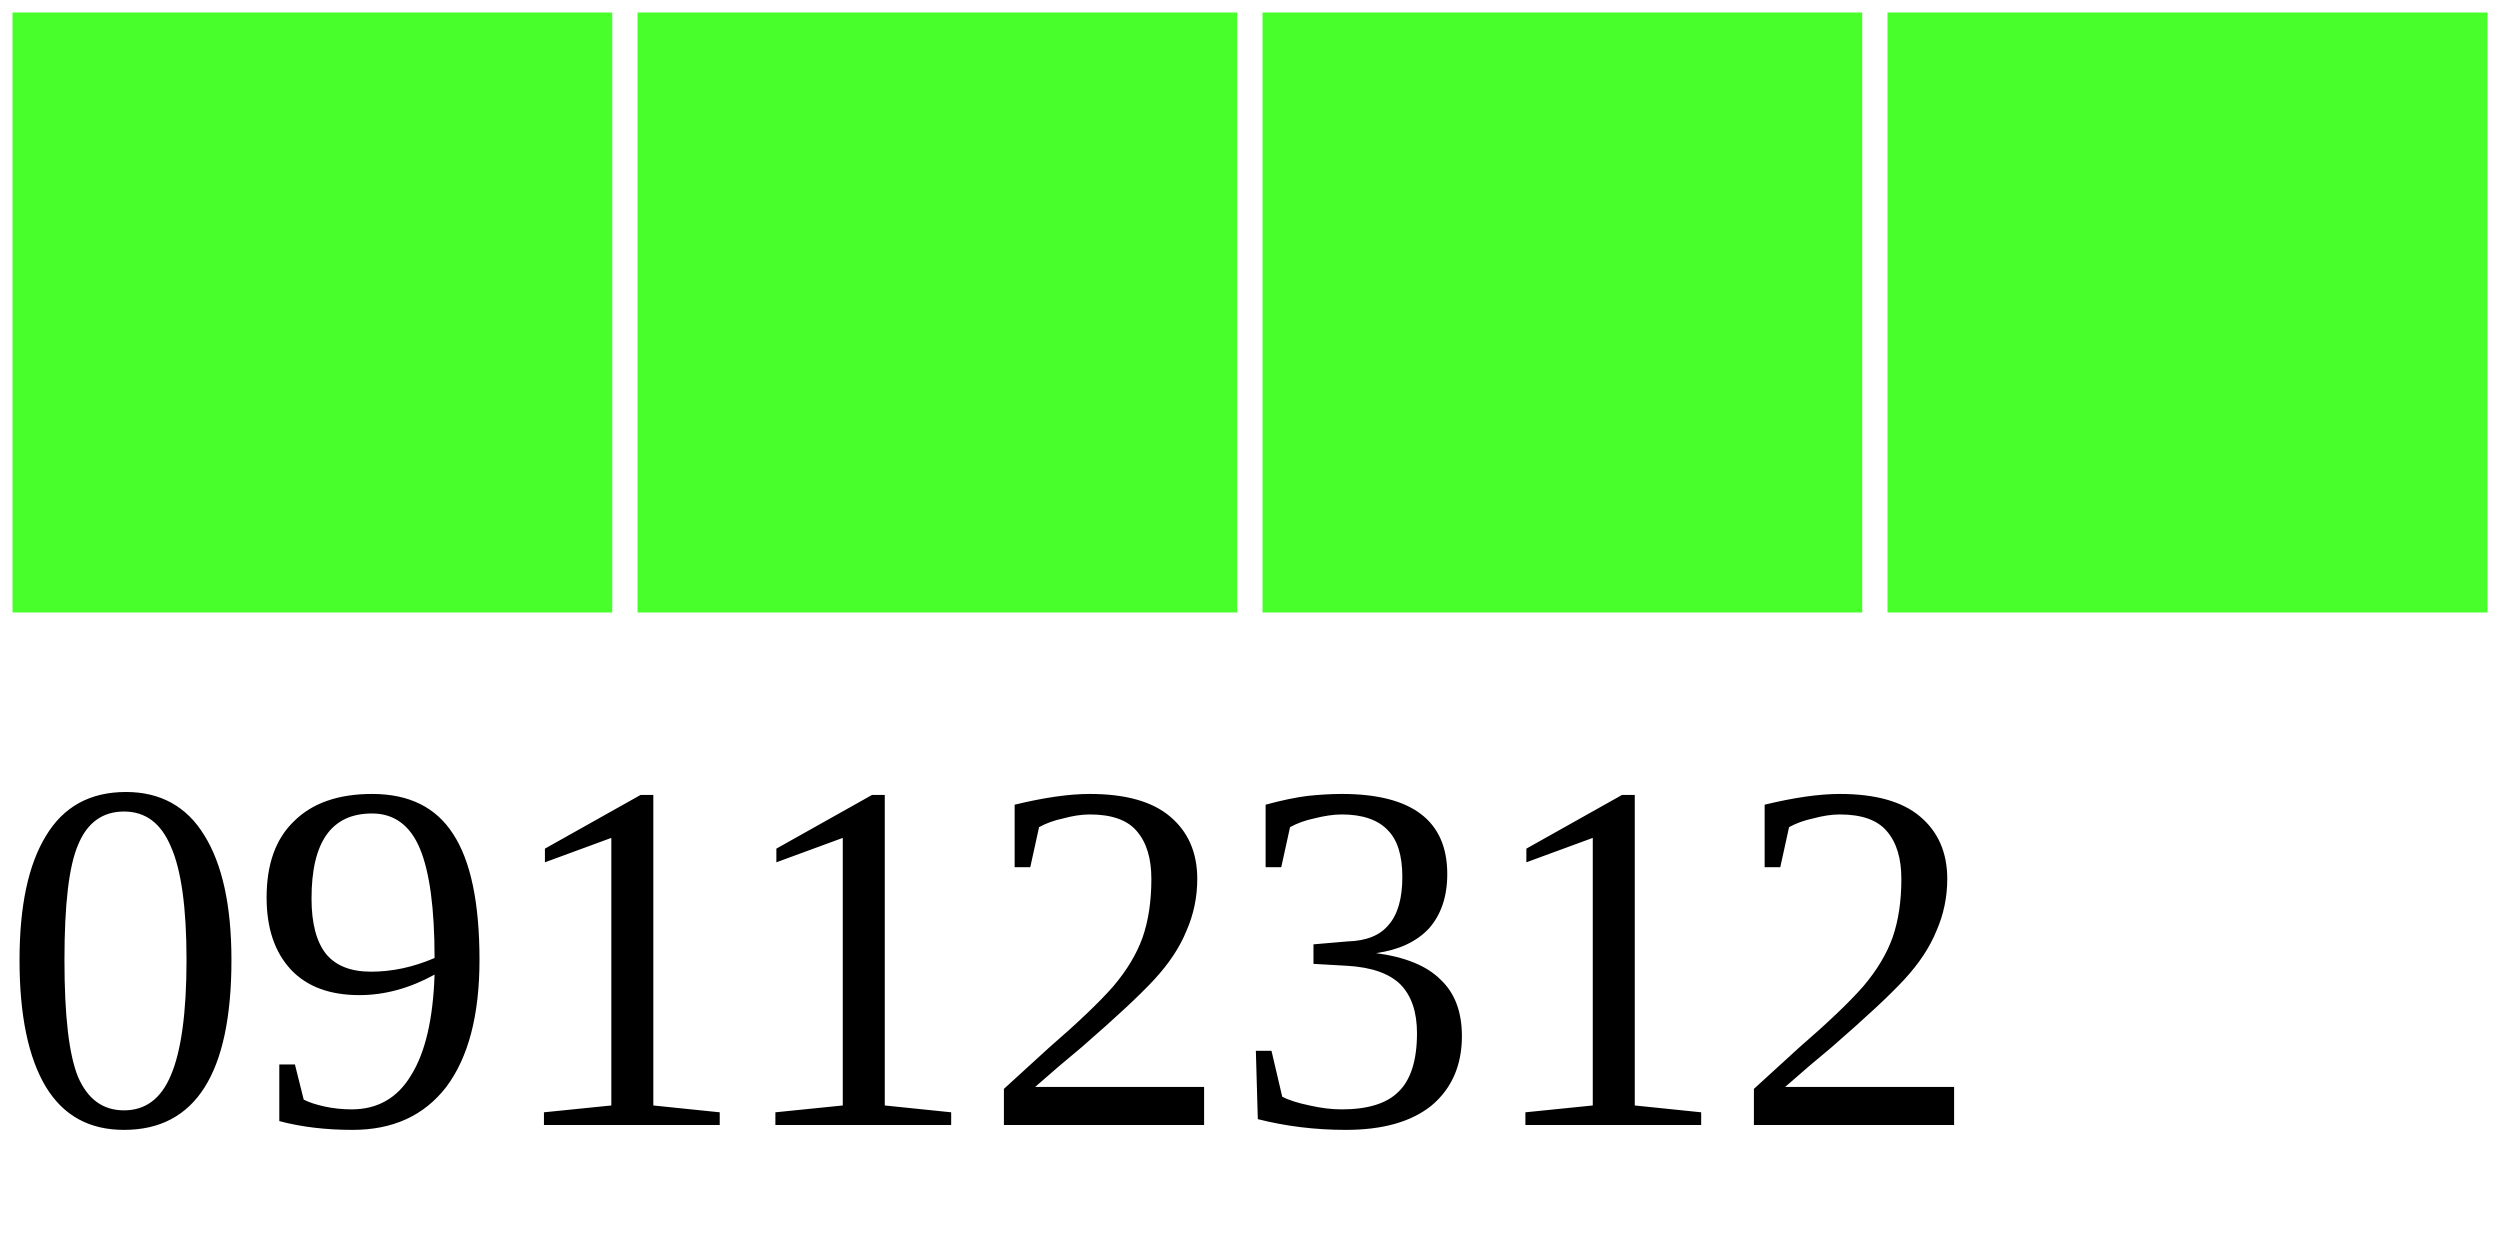
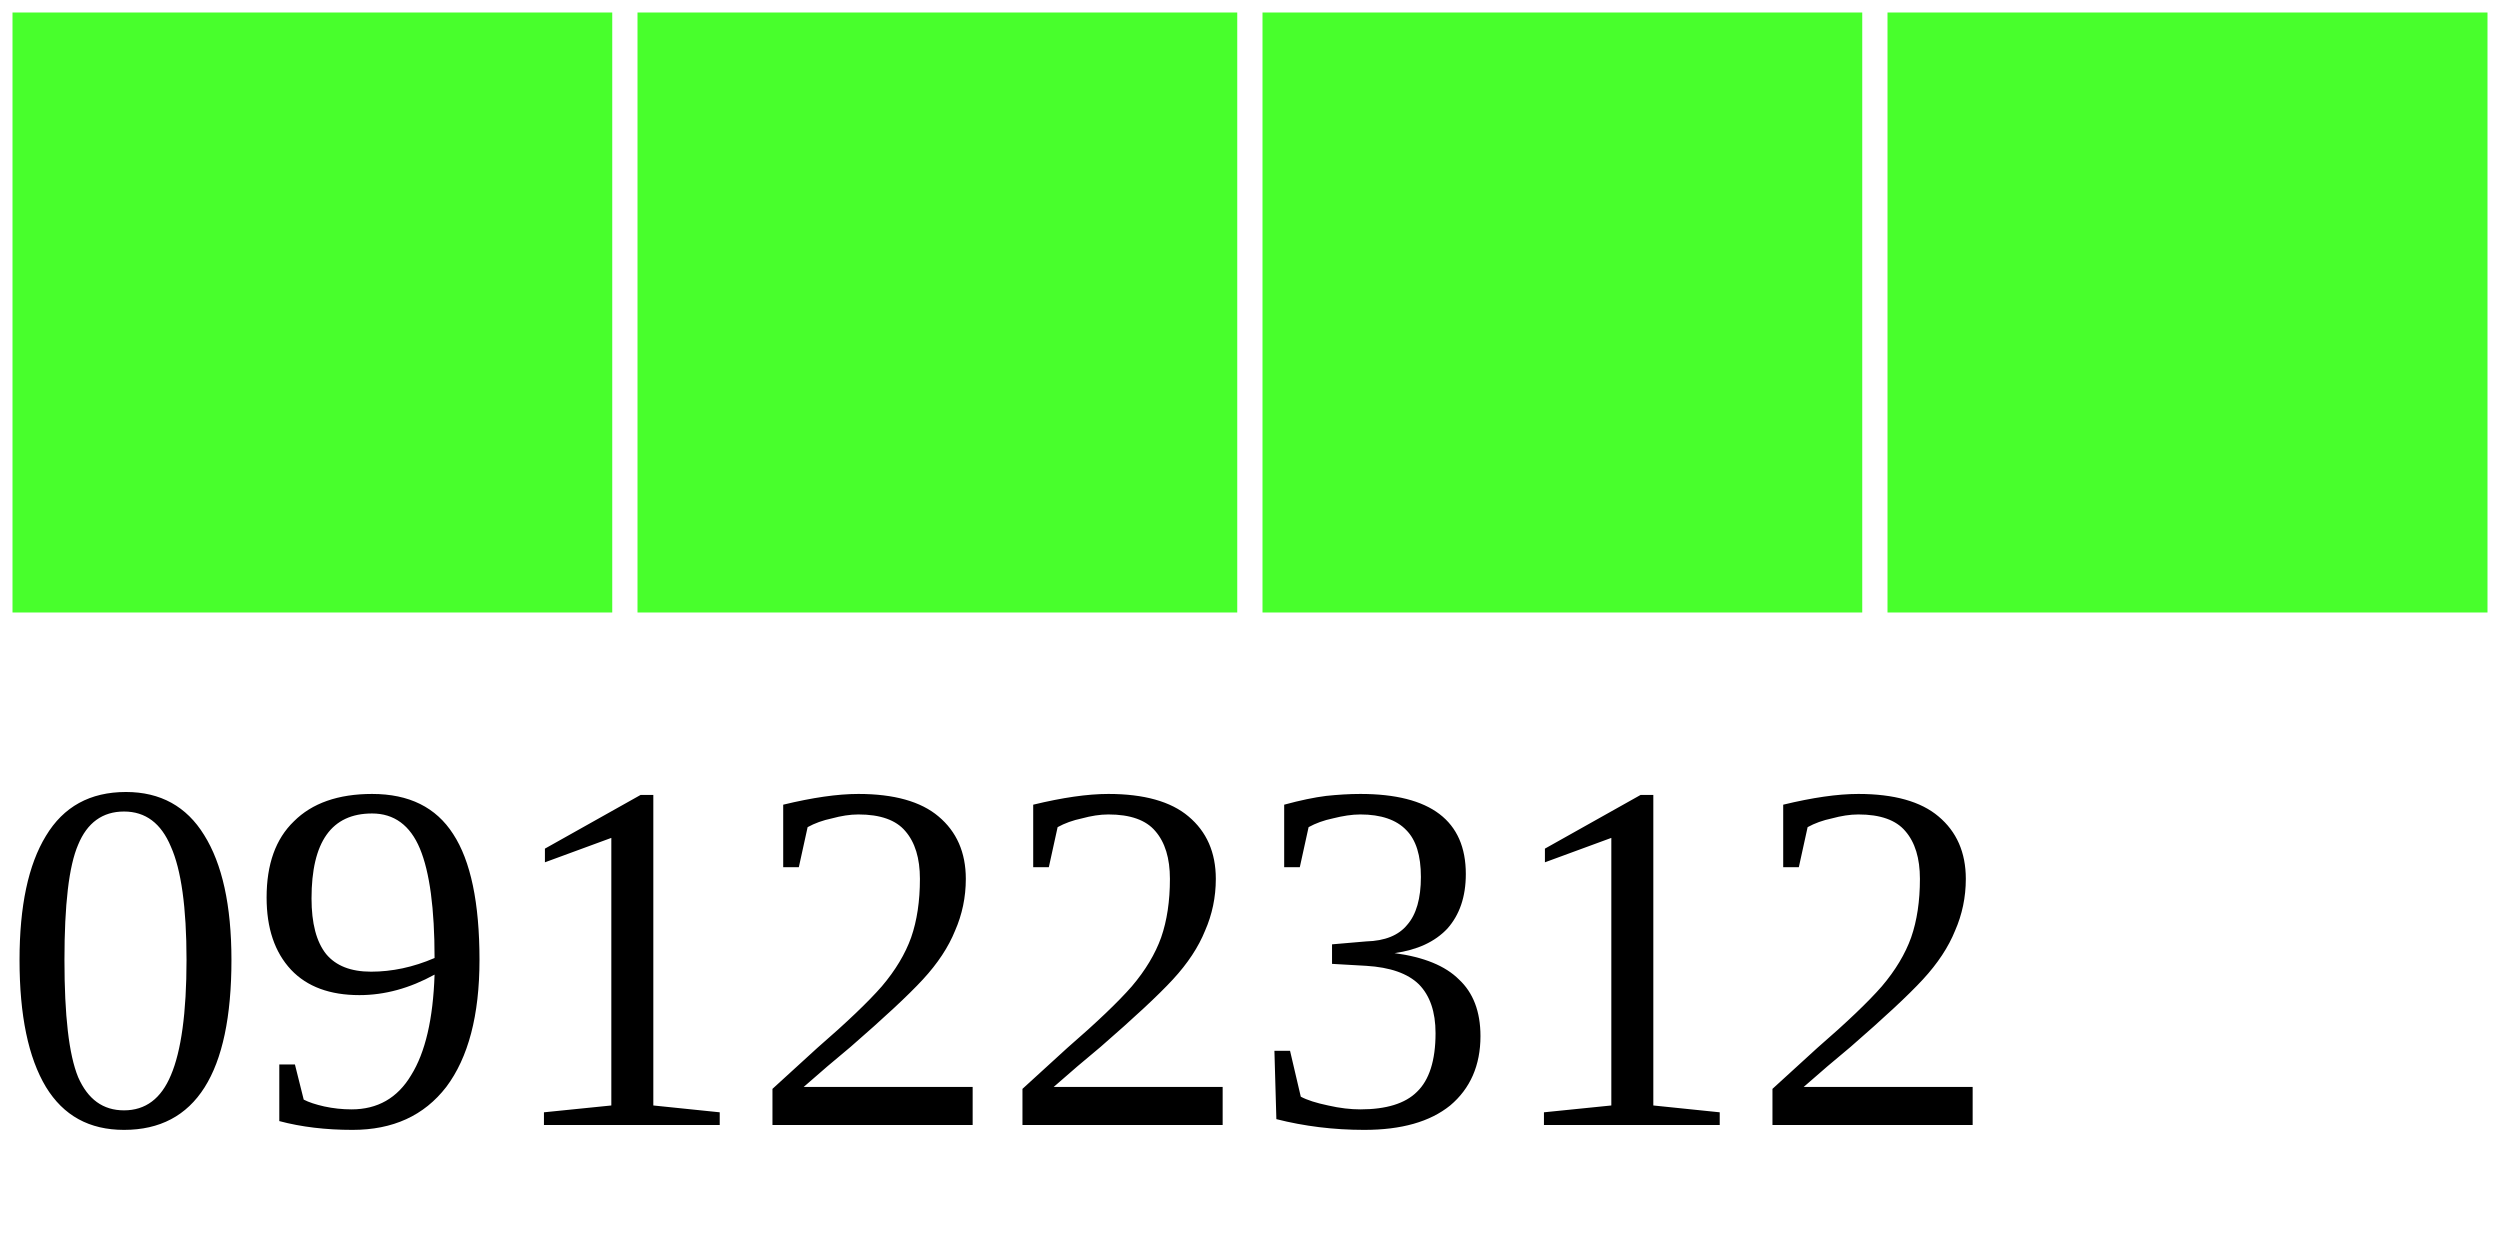
<svg xmlns="http://www.w3.org/2000/svg" width="40" height="20">
  <g>
    <rect width="10" height="10" style="fill:#48FF2C;stroke-width:0.4;stroke:rgb(255,255,255)" x="0" />
    <rect width="10" height="10" style="fill:#48FF2C;stroke-width:0.4;stroke:rgb(255,255,255)" x="10" />
    <rect width="10" height="10" style="fill:#48FF2C;stroke-width:0.4;stroke:rgb(255,255,255)" x="20" />
    <rect width="10" height="10" style="fill:#48FF2C;stroke-width:0.4;stroke:rgb(255,255,255)" x="30" />
-     <text x="0" y="18" fill="black" font-size="8">09112312</text>
+     <text x="0" y="18" fill="black" font-size="8">09122312</text>
  </g>
</svg>
